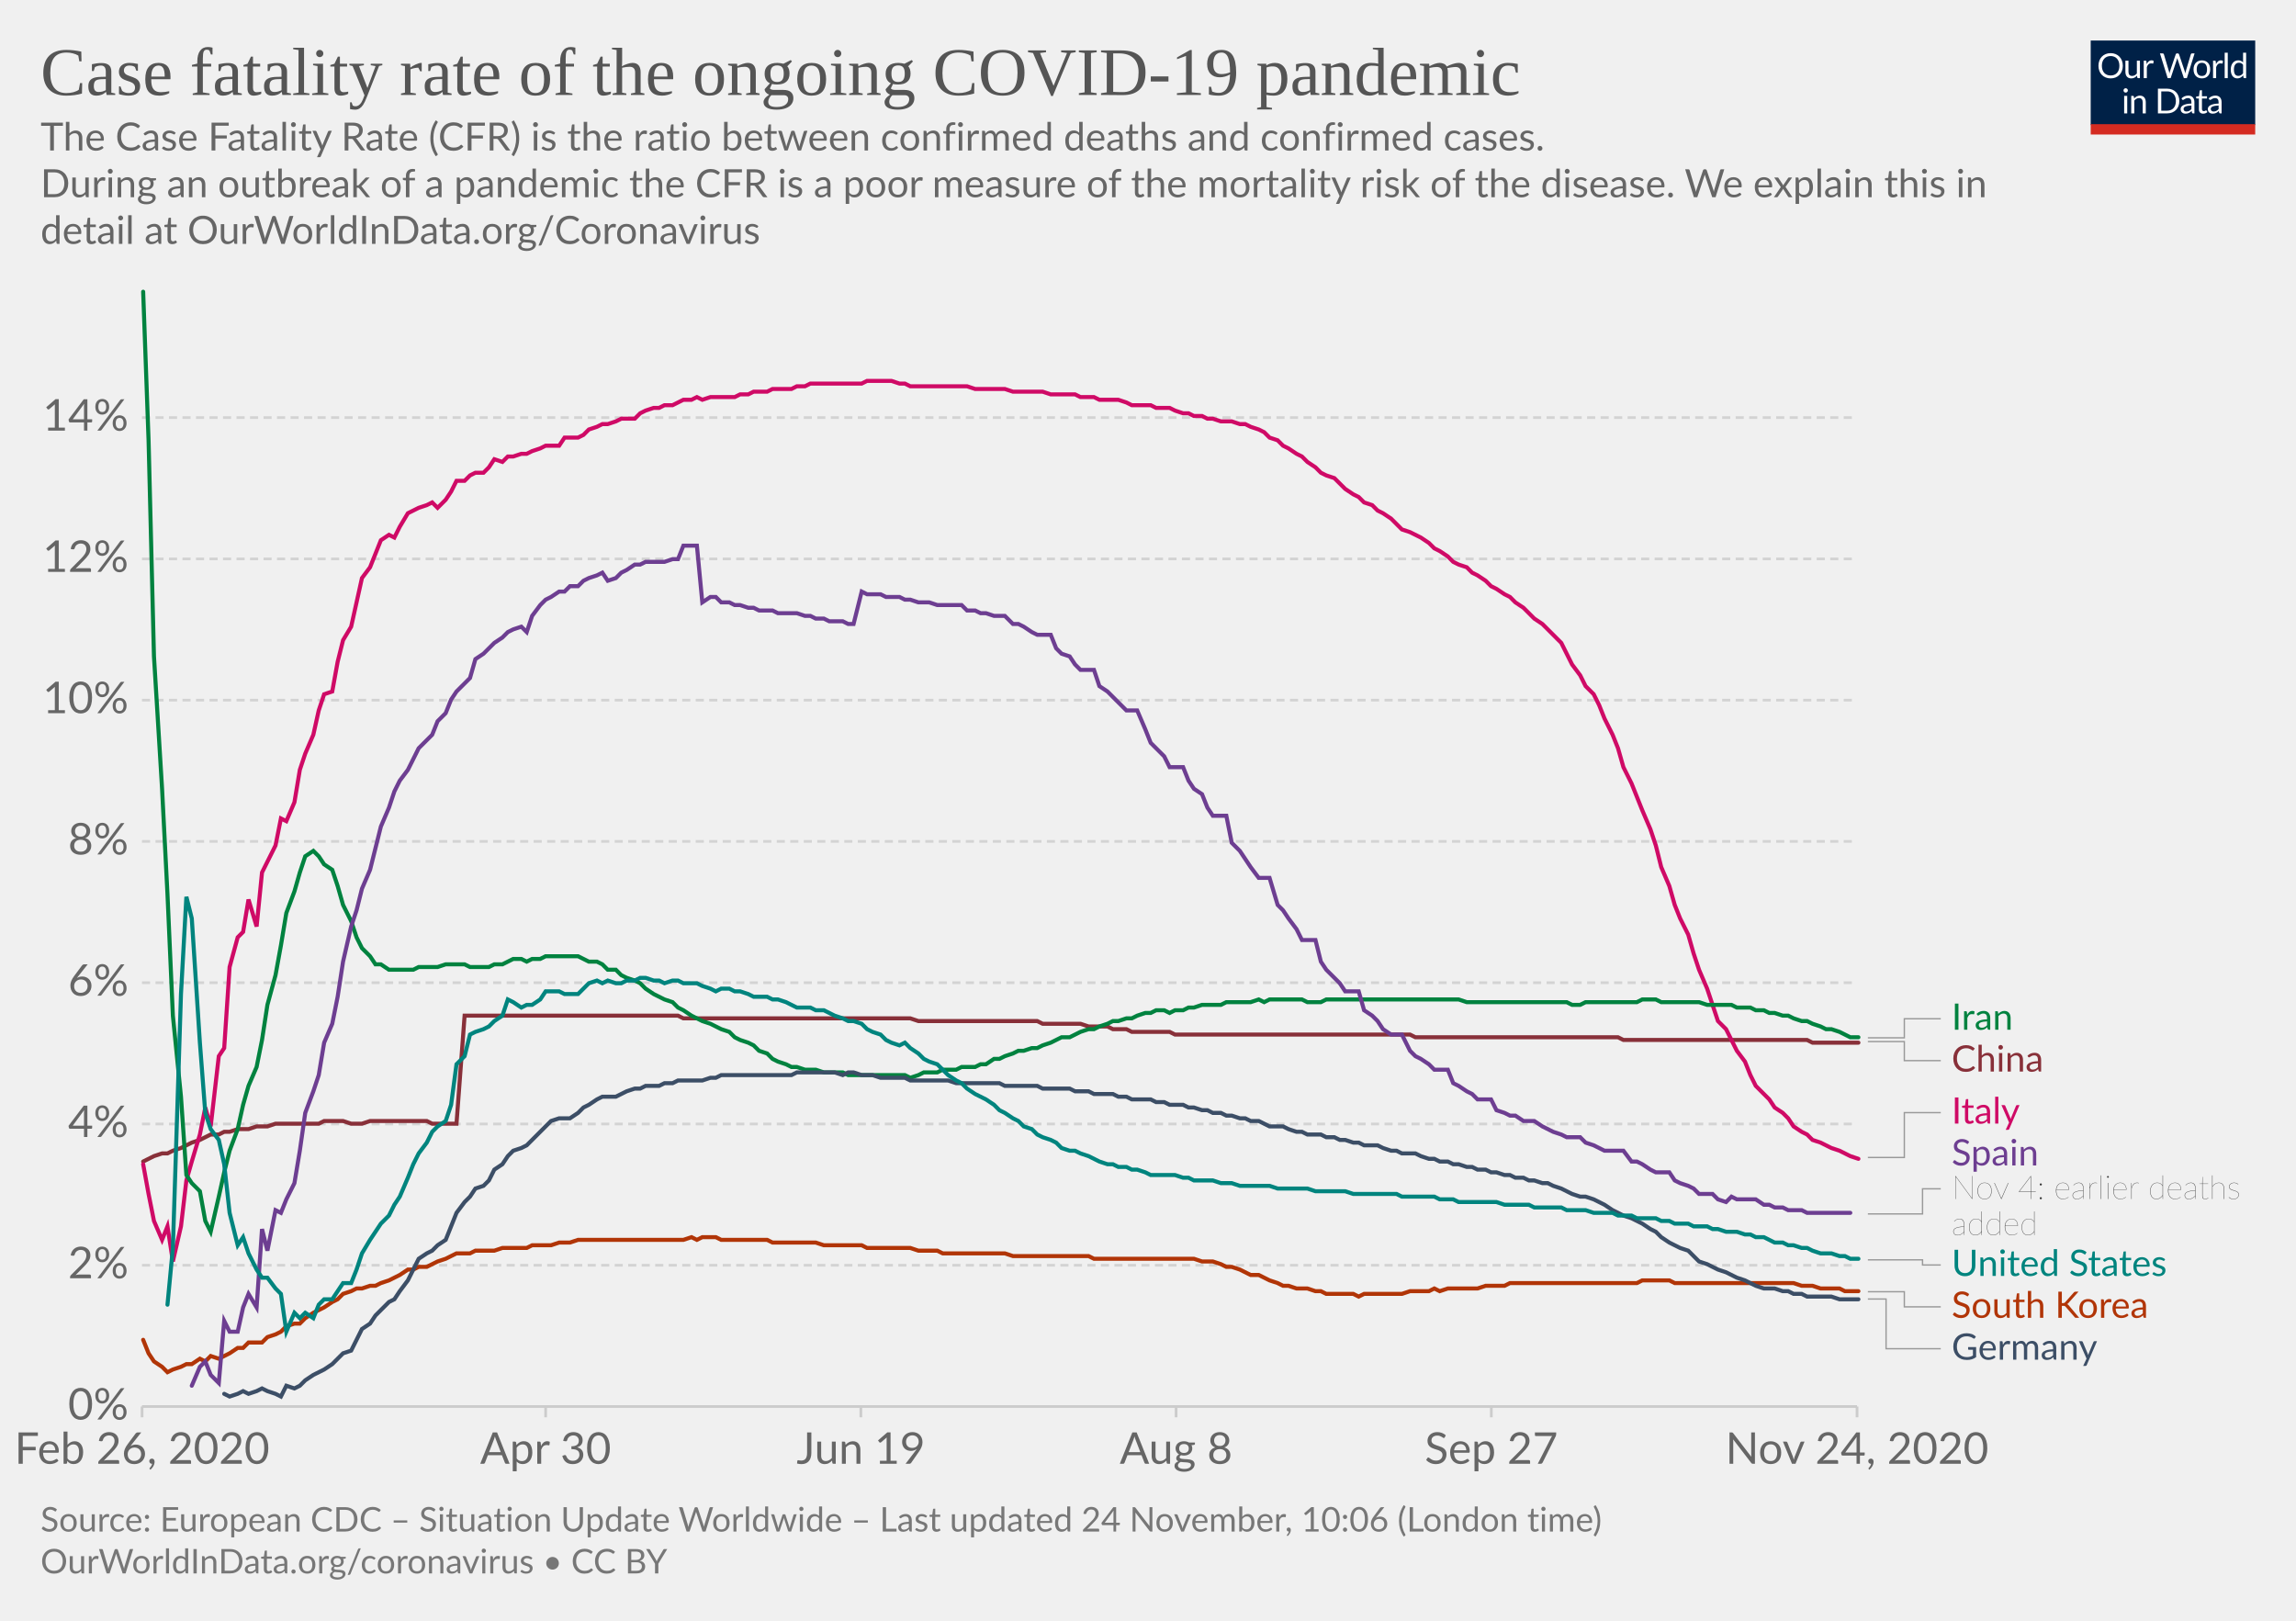
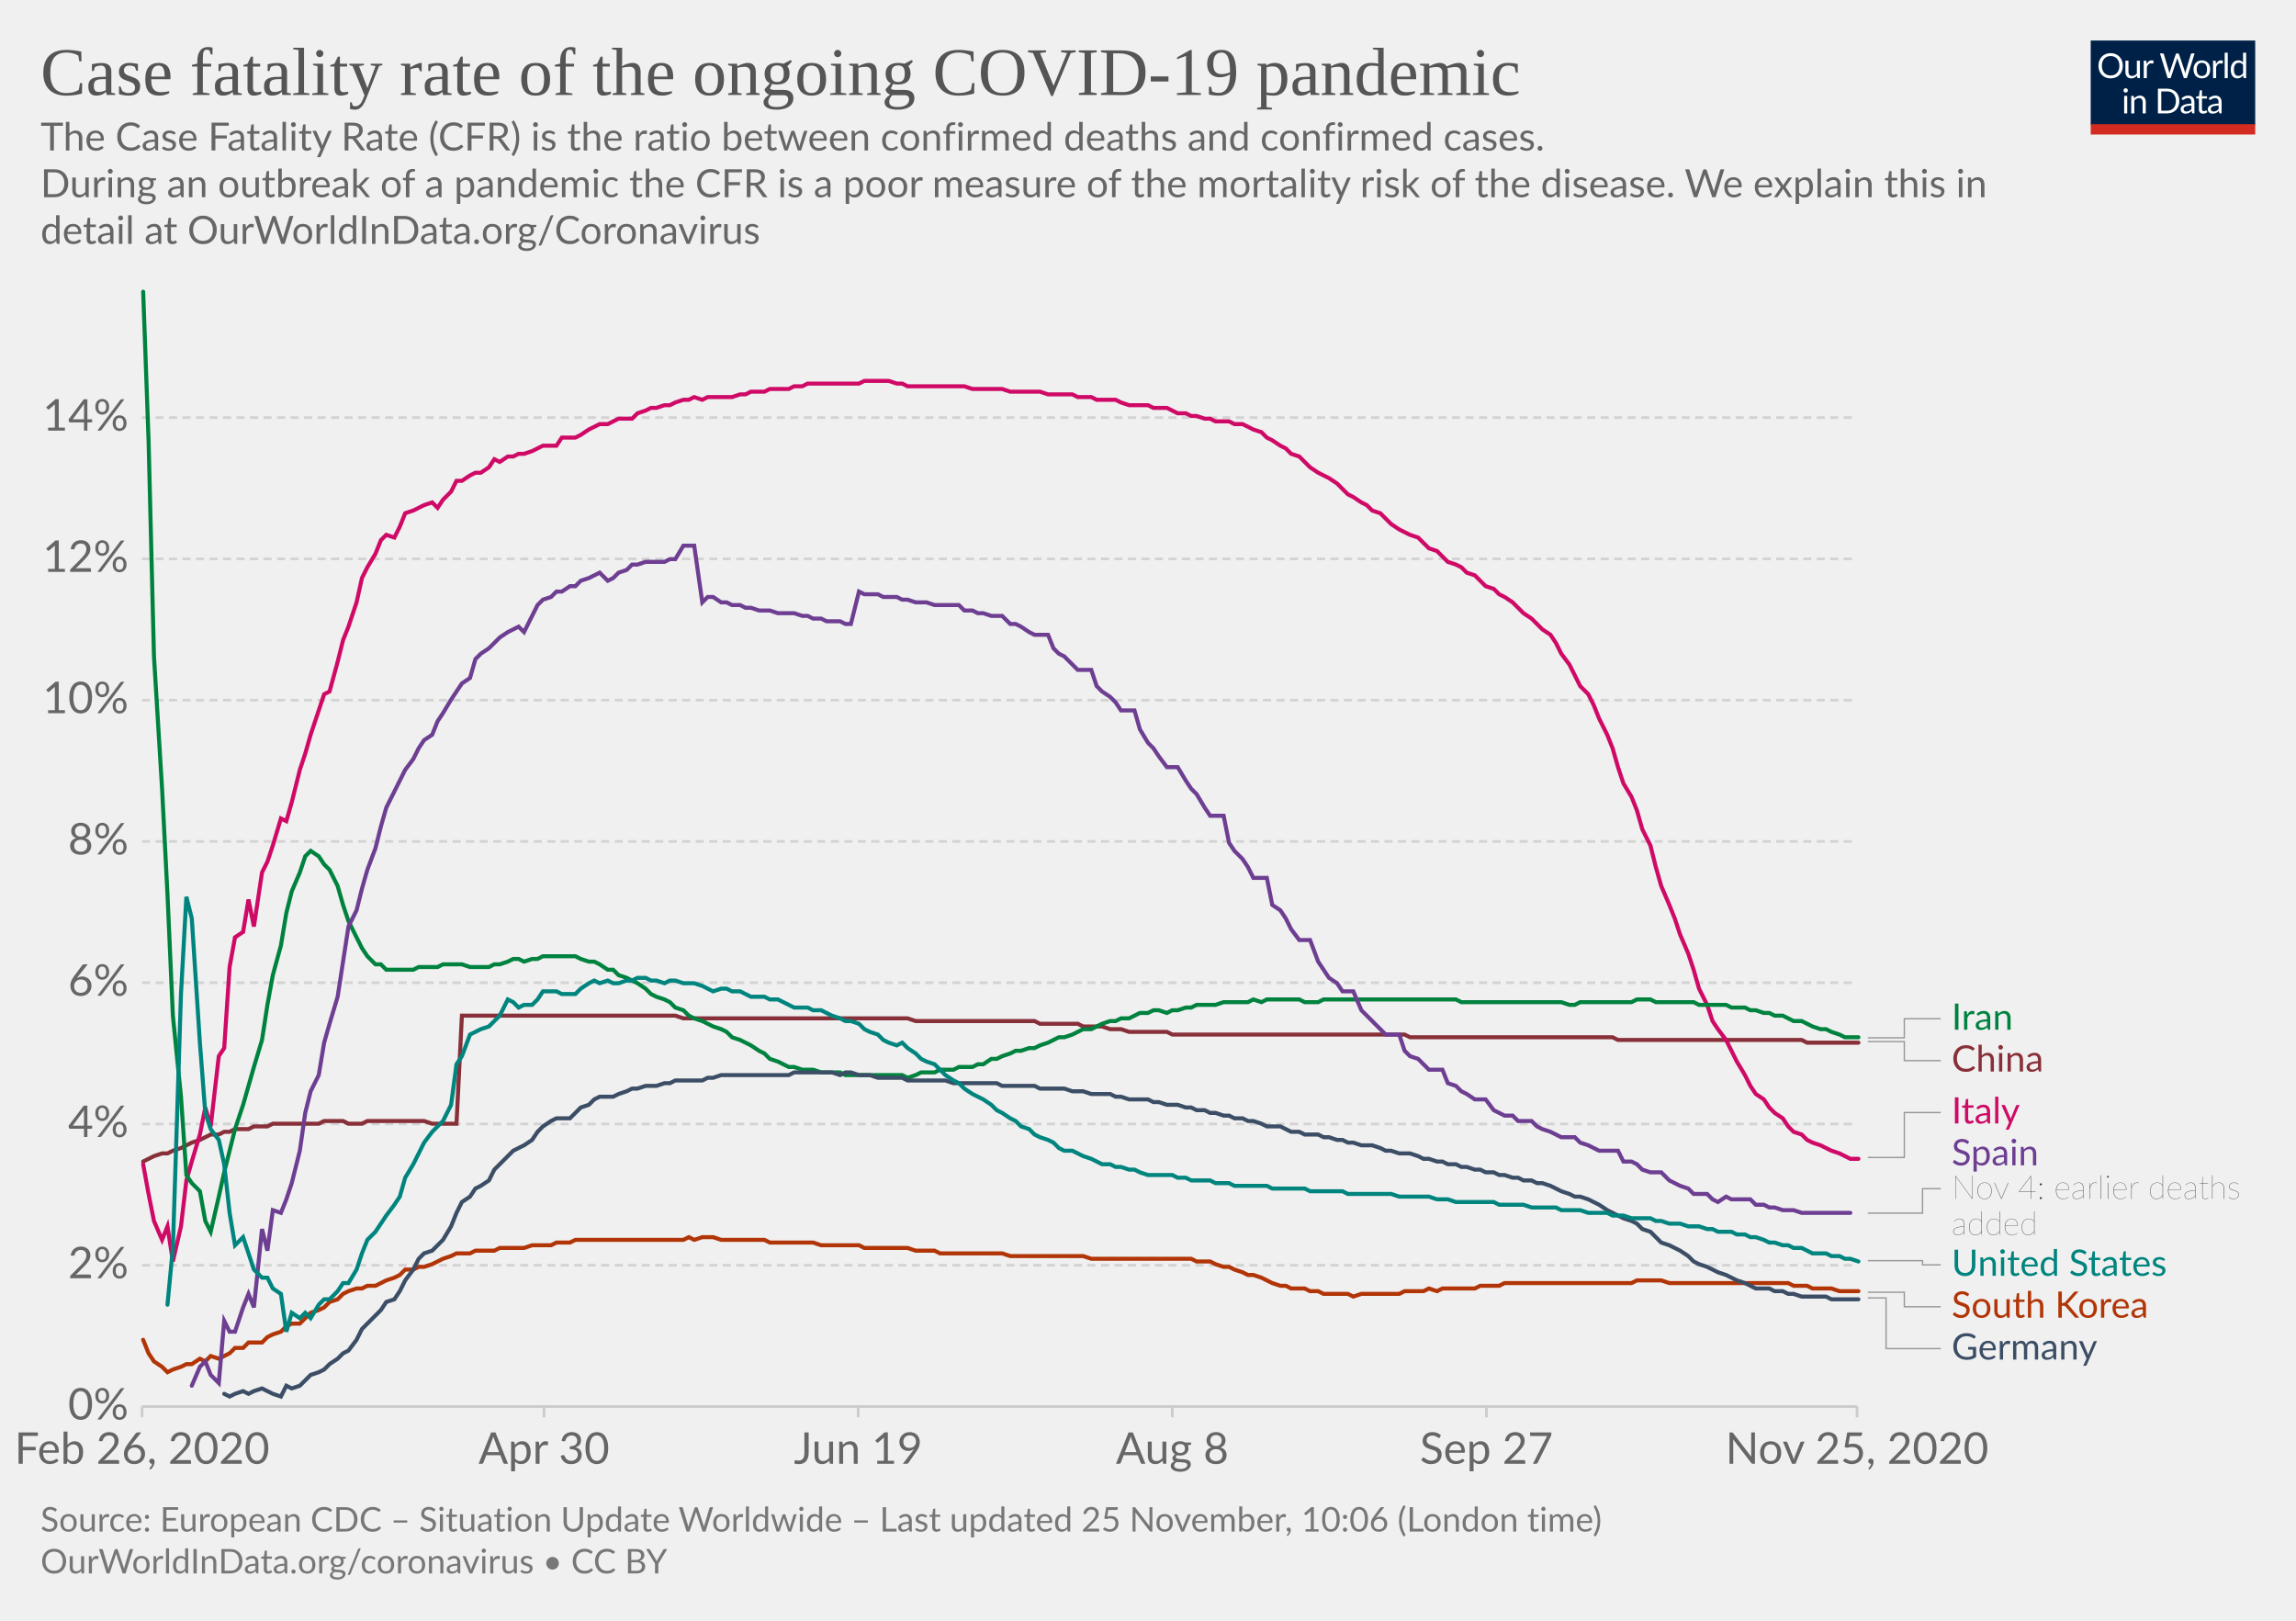
<svg xmlns="http://www.w3.org/2000/svg" version="1.1" style="background-color:#fff;-webkit-font-smoothing:antialiased" width="850" height="600" viewBox="0 0 850 600" font-family="Lato,'Helvetica Neue',Helvetica,Arial,sans-serif" font-size="18" text-rendering="optimizeLegibility">
  <g class="HeaderView">
    <g transform="matrix(.29 0 0 .29 774 15)">
      <svg width="210" height="120" viewBox="0 0 210 120" fill="none">
        <g clip-path="url(#clip0)">
          <path d="M0 0h210v107.89H0V0z" fill="#002147" />
          <path d="M40.98 32.25c0 2.36-.38 4.53-1.12 6.51a14.26 14.26 0 01-8.1 8.4c-1.9.78-4.02 1.17-6.34 1.17a16.6 16.6 0 01-6.33-1.17 14.31 14.31 0 01-8.08-8.4 18.29 18.29 0 01-1.12-6.51c0-2.36.38-4.53 1.12-6.5a14.32 14.32 0 018.07-8.44c1.92-.8 4.03-1.19 6.34-1.19 2.32 0 4.43.4 6.34 1.19 1.92.8 3.56 1.9 4.93 3.34a14.87 14.87 0 013.17 5.1 18.1 18.1 0 011.12 6.5zm-4.38 0c0-1.94-.26-3.68-.8-5.22a10.91 10.91 0 00-2.24-3.89 9.68 9.68 0 00-3.52-2.46 11.95 11.95 0 00-4.62-.86c-1.68 0-3.21.28-4.6.86a9.88 9.88 0 00-3.54 2.46 10.91 10.91 0 00-2.24 3.9c-.53 1.53-.8 3.27-.8 5.2 0 1.94.27 3.68.8 5.22a11.17 11.17 0 002.24 3.9 10.01 10.01 0 003.55 2.44c1.38.56 2.9.83 4.6.83 1.7 0 3.24-.27 4.61-.83a9.8 9.8 0 003.52-2.44 11.17 11.17 0 002.25-3.9c.53-1.54.8-3.28.8-5.21zm26.22-6.54V48H60.5c-.56 0-.9-.27-1.05-.81l-.31-2.4a12.45 12.45 0 01-3.26 2.6c-1.2.64-2.58.96-4.13.96-1.22 0-2.3-.2-3.24-.6a6.52 6.52 0 01-2.33-1.7 7.37 7.37 0 01-1.43-2.67c-.3-1.04-.46-2.2-.46-3.45V25.7h3.91v14.22c0 1.68.38 2.99 1.15 3.91.77.93 1.96 1.39 3.54 1.39 1.16 0 2.24-.27 3.23-.82a10.42 10.42 0 002.8-2.28V25.7h3.91zm8.61 4.47a9.94 9.94 0 012.6-3.56 5.64 5.64 0 013.76-1.3c.47 0 .92.05 1.34.15.44.1.83.27 1.17.49l-.3 2.92c-.09.37-.3.55-.66.55-.2 0-.5-.04-.9-.13a6.21 6.21 0 00-3.24.18c-.54.2-1.03.5-1.47.92-.42.4-.81.9-1.17 1.5-.33.58-.64 1.26-.92 2.02V48H67.7V25.71h2.25c.42 0 .72.08.88.25.16.16.27.44.33.83l.26 3.39zm61.16-13.7L122.75 48h-3.82l-7.99-24.05a21.95 21.95 0 01-.42-1.58 38.36 38.36 0 01-.44 1.58L102.05 48h-3.83L88.4 16.47h3.54c.38 0 .7.1.95.29.26.2.43.43.5.73l6.52 21.9c.1.4.2.83.28 1.28.1.46.2.94.29 1.46l.3-1.46c.12-.47.25-.9.38-1.27l7.41-21.91c.1-.25.26-.48.51-.69.27-.22.58-.33.95-.33h1.23c.38 0 .69.1.92.29.24.2.41.43.53.73l7.4 21.9a28.4 28.4 0 01.68 2.62 29.52 29.52 0 01.52-2.61l6.54-21.91c.07-.27.23-.5.48-.7.27-.21.58-.32.95-.32h3.32zm9.35 8.88c1.63 0 3.1.27 4.4.82a9.43 9.43 0 015.46 5.94c.5 1.4.74 2.98.74 4.73 0 1.76-.25 3.34-.74 4.75a9.43 9.43 0 01-5.46 5.92c-1.3.52-2.77.79-4.4.79-1.64 0-3.12-.27-4.44-.8a9.42 9.42 0 01-3.35-2.3c-.92-1-1.63-2.2-2.13-3.61-.49-1.41-.73-3-.73-4.75s.24-3.33.73-4.73c.5-1.43 1.2-2.64 2.13-3.63a9.4 9.4 0 013.35-2.31c1.32-.55 2.8-.82 4.44-.82zm0 19.89c2.2 0 3.84-.73 4.93-2.2 1.08-1.48 1.63-3.54 1.63-6.18 0-2.66-.55-4.72-1.63-6.2-1.09-1.49-2.73-2.23-4.93-2.23-1.12 0-2.09.2-2.93.57a5.7 5.7 0 00-2.06 1.65 7.5 7.5 0 00-1.24 2.67c-.26 1.04-.4 2.22-.4 3.54 0 2.64.55 4.7 1.64 6.18 1.1 1.47 2.76 2.2 4.99 2.2zm17.97-15.07a9.94 9.94 0 012.6-3.56 5.64 5.64 0 013.76-1.3c.47 0 .91.05 1.34.15.44.1.83.27 1.16.49l-.28 2.92c-.09.37-.31.55-.66.55-.2 0-.5-.04-.9-.13a6.2 6.2 0 00-3.24.18c-.54.2-1.03.5-1.47.92-.43.4-.82.9-1.17 1.5a13.1 13.1 0 00-.92 2.02V48h-3.94V25.71h2.24c.43 0 .72.08.88.25.17.16.28.44.33.83l.27 3.39zm15.04-14.59V48h-3.92V15.6h3.92zm19.55 15.43a6.22 6.22 0 00-2.38-2.05 6.7 6.7 0 00-2.86-.6c-2.07 0-3.66.75-4.77 2.23-1.12 1.48-1.68 3.6-1.68 6.33 0 1.46.13 2.7.38 3.74a7.29 7.29 0 001.1 2.56 4.35 4.35 0 001.78 1.45c.7.3 1.5.46 2.4.46 1.29 0 2.41-.3 3.36-.88a9.6 9.6 0 002.67-2.49V31.02zm3.91-15.43V48h-2.33c-.56 0-.9-.27-1.06-.81l-.35-2.71a12.13 12.13 0 01-3.25 2.77 8.28 8.28 0 01-4.23 1.06 7.31 7.31 0 01-6.14-2.9c-.73-.96-1.3-2.15-1.69-3.57a18.35 18.35 0 01.07-9.48 11.29 11.29 0 011.89-3.7 8.7 8.7 0 017.06-3.34 7.96 7.96 0 016.12 2.62V15.59h3.91zM46.61 70.71V93H42.7V70.71h3.91zm.84-7c0 .39-.08.75-.24 1.09a2.81 2.81 0 01-1.52 1.47 2.67 2.67 0 01-2.16 0 2.9 2.9 0 01-1.45-1.47 2.67 2.67 0 010-2.16c.15-.35.35-.65.6-.9.25-.27.53-.47.85-.62a2.67 2.67 0 012.16 0c.35.15.65.35.9.62.27.25.47.55.62.9.16.34.24.7.24 1.08zm7.97 10.24c.49-.54 1-1.04 1.54-1.48a9.85 9.85 0 013.66-1.84 8.96 8.96 0 015.43.35c.94.4 1.72.97 2.33 1.71a7.36 7.36 0 011.43 2.67c.32 1.04.49 2.19.49 3.45V93h-3.94V78.81c0-1.69-.4-3-1.17-3.92-.76-.93-1.93-1.4-3.5-1.4a6.6 6.6 0 00-3.25.83c-1 .56-1.92 1.31-2.77 2.27V93h-3.94V70.71h2.35c.56 0 .9.28 1.04.82l.3 2.42zm57.7 3.3c0 2.36-.37 4.5-1.11 6.44a14.3 14.3 0 01-3.17 4.98 14.1 14.1 0 01-4.93 3.2c-1.9.76-4.02 1.13-6.33 1.13H85.8V61.47h11.77c2.31 0 4.42.39 6.33 1.15a13.8 13.8 0 018.1 8.18 17.75 17.75 0 011.12 6.45zm-4.37 0c0-1.94-.26-3.67-.8-5.2a10.94 10.94 0 00-2.23-3.87 9.57 9.57 0 00-3.53-2.42 12.23 12.23 0 00-4.61-.83h-7.5v24.62h7.5c1.7 0 3.24-.28 4.61-.84a9.7 9.7 0 003.53-2.4 10.94 10.94 0 002.24-3.87c.53-1.53.8-3.26.8-5.2zm19.8 5.72c-1.8.06-3.34.2-4.62.44-1.26.22-2.3.51-3.1.88-.8.36-1.37.8-1.74 1.3-.35.5-.53 1.05-.53 1.67 0 .58.1 1.1.3 1.52a3 3 0 00.76 1.05c.34.27.73.46 1.17.6.45.11.94.17 1.45.17a7.28 7.28 0 003.5-.81 11.95 11.95 0 002.82-2.2v-4.62zm-12.65-9.11a12.73 12.73 0 013.98-2.66c1.43-.59 3-.88 4.73-.88 1.25 0 2.36.2 3.33.61a6.81 6.81 0 013.94 4.38c.33 1.04.5 2.19.5 3.43V93h-1.74a1.8 1.8 0 01-.88-.18c-.2-.13-.36-.38-.48-.74l-.44-2.12c-.59.55-1.16 1.03-1.72 1.46a9.48 9.48 0 01-3.74 1.7c-.69.15-1.46.23-2.3.23-.87 0-1.69-.12-2.45-.35a5.34 5.34 0 01-3.34-2.93 6.64 6.64 0 01-.49-2.64c0-.88.25-1.72.73-2.53a6.33 6.33 0 012.35-2.17c1.09-.63 2.5-1.15 4.25-1.54 1.75-.41 3.89-.65 6.42-.7v-1.75c0-1.73-.37-3.03-1.12-3.91-.75-.9-1.84-1.34-3.28-1.34-.97 0-1.78.12-2.44.37-.64.23-1.2.5-1.7.81l-1.23.82c-.33.23-.67.35-1 .35-.27 0-.5-.07-.69-.2a2.1 2.1 0 01-.48-.53l-.7-1.25zm27.67 19.5c-1.76 0-3.12-.5-4.07-1.48-.94-.98-1.41-2.4-1.41-4.25V74h-2.68a.9.9 0 01-.6-.2c-.16-.14-.24-.36-.24-.66v-1.56l3.65-.46.9-6.89a.9.9 0 01.29-.52.88.88 0 01.62-.22H142v7.67h6.44V74H142v13.38c0 .94.22 1.63.68 2.09.45.45 1.04.68 1.76.68a3.21 3.21 0 001.85-.53l.55-.35c.16-.12.3-.18.41-.18.2 0 .4.13.55.38l1.15 1.87a7.45 7.45 0 01-2.44 1.5c-.96.35-1.94.52-2.95.52zm19.68-10.4c-1.8.07-3.34.21-4.62.45-1.26.22-2.3.51-3.1.88-.8.36-1.37.8-1.74 1.3-.35.5-.53 1.05-.53 1.67 0 .58.1 1.1.3 1.52.18.42.44.77.76 1.05.34.27.73.46 1.17.6.45.11.94.17 1.45.17a7.3 7.3 0 003.5-.81 12.04 12.04 0 002.82-2.2v-4.62zm-12.65-9.1a12.72 12.72 0 013.99-2.66c1.42-.59 3-.88 4.72-.88 1.25 0 2.36.2 3.33.61a6.81 6.81 0 013.94 4.38c.33 1.04.5 2.19.5 3.43V93h-1.74a1.8 1.8 0 01-.88-.18c-.2-.13-.36-.38-.48-.74l-.44-2.12c-.59.55-1.16 1.03-1.72 1.46a9.48 9.48 0 01-3.74 1.7c-.69.15-1.46.23-2.3.23-.87 0-1.69-.12-2.45-.35a5.33 5.33 0 01-3.34-2.93 6.62 6.62 0 01-.49-2.64c0-.88.25-1.72.73-2.53a6.33 6.33 0 012.35-2.17c1.09-.63 2.5-1.15 4.25-1.54a31.2 31.2 0 016.42-.7v-1.75c0-1.73-.37-3.03-1.12-3.91-.75-.9-1.84-1.34-3.28-1.34-.97 0-1.78.12-2.44.37-.64.23-1.2.5-1.7.81-.46.3-.87.57-1.22.82-.34.23-.68.35-1.02.35-.26 0-.49-.07-.68-.2a1.88 1.88 0 01-.48-.53l-.7-1.25z" fill="#fff" />
          <path fill="#D42B21" d="M0 106.79h210V120H0z" />
        </g>
        <defs>
          <clipPath id="clip0">
            <path fill="#fff" d="M0 0h210v120H0z" />
          </clipPath>
        </defs>
      </svg>
    </g>
    <a href="https://ourworldindata.org/grapher/case-fatality-rate-covid-19?time=2020-02-26..latest" target="_blank" rel="noopener" font-family="&quot;Playfair Display&quot;,Georgia,&quot;Times New Roman&quot;,serif">
      <text font-size="25.2" x="15" y="35.2" fill="#555">
        <tspan x="15" y="35.16">Case fatality rate of the ongoing COVID-19 pandemic</tspan>
      </text>
    </a>
    <text font-size="14.4" x="15" y="55.7" fill="#666">
      <tspan x="15" y="55.72">The Case Fatality Rate (CFR) is the ratio between confirmed deaths and confirmed cases.</tspan>
      <tspan x="15" y="73"> During an outbreak of a pandemic the CFR is a poor measure of the mortality risk of the disease. We explain this in</tspan>
      <tspan x="15" y="90.28">detail at OurWorldInData.org/Coronavirus</tspan>
    </text>
  </g>
  <g class="LineChart">
    <defs>
      <clipPath id="a">
        <path d="M42.56 0h830v868.2h-830z" />
      </clipPath>
    </defs>
    <g class="DualAxisView">
      <g class="HorizontalAxis">
-         <path stroke="#ccc" d="M52.6 520.7v4M202 520.7v4M318.7 520.7v4M435.4 520.7v4M552.1 520.7v4M687.5 520.7v4" />
+         <path stroke="#ccc" d="M52.6 520.7v4M201.4 520.7v4M317.7 520.7v4M434 520.7v4M550.3 520.7v4M687.5 520.7v4" />
        <text x="52.6" y="541.9" fill="#666" text-anchor="middle" font-size="16.2">Feb 26, 2020</text>
-         <text x="202" y="541.9" fill="#666" text-anchor="middle" font-size="16.2">Apr 30</text>
-         <text x="318.7" y="541.9" fill="#666" text-anchor="middle" font-size="16.2">Jun 19</text>
-         <text x="435.4" y="541.9" fill="#666" text-anchor="middle" font-size="16.2">Aug 8</text>
-         <text x="552.1" y="541.9" fill="#666" text-anchor="middle" font-size="16.2">Sep 27</text>
-         <text x="687.5" y="541.9" fill="#666" text-anchor="middle" font-size="16.2">Nov 24, 2020</text>
+         <text x="201.4" y="541.9" fill="#666" text-anchor="middle" font-size="16.2">Apr 30</text>
+         <text x="317.7" y="541.9" fill="#666" text-anchor="middle" font-size="16.2">Jun 19</text>
+         <text x="434" y="541.9" fill="#666" text-anchor="middle" font-size="16.2">Aug 8</text>
+         <text x="550.3" y="541.9" fill="#666" text-anchor="middle" font-size="16.2">Sep 27</text>
+         <text x="687.5" y="541.9" fill="#666" text-anchor="middle" font-size="16.2">Nov 25, 2020</text>
      </g>
      <g class="VerticalAxis" fill="#666" dominant-baseline="middle" text-anchor="end" font-size="16.2">
        <text x="47.56" y="520.7">0%</text>
        <text x="47.56" y="468.4">2%</text>
        <text x="47.56" y="416.1">4%</text>
        <text x="47.56" y="363.8">6%</text>
        <text x="47.56" y="311.5">8%</text>
        <text x="47.56" y="259.2">10%</text>
        <text x="47.56" y="206.9">12%</text>
        <text x="47.56" y="154.6">14%</text>
      </g>
      <g class="AxisGridLines horizontalLines">
        <path stroke="#ccc" d="M52.56 520.7h634.93" />
        <path stroke="#d3d3d3" stroke-dasharray="3,2" d="M52.56 468.4h634.93M52.56 416.1h634.93M52.56 363.8h634.93M52.56 311.5h634.93M52.56 259.2h634.93M52.56 206.9h634.93M52.56 154.6h634.93" />
      </g>
    </g>
    <g clip-path="url(#a)">
      <g class="LineLabels" cursor="pointer">
        <g class="legendMark">
          <g class="indicator">
            <path d="M691.5 384.2H705v-7.05h13.5" stroke="#999" stroke-width=".5" fill="none" />
          </g>
          <text font-size="13.5" x="722.5" y="381.2" fill="#00823F">
            <tspan x="722.49" y="381.2">Iran</tspan>
          </text>
        </g>
        <g class="legendMark">
          <g class="indicator">
            <path d="M691.5 385.6H705v7.05h13.5" stroke="#999" stroke-width=".5" fill="none" />
          </g>
          <text font-size="13.5" x="722.5" y="396.7" fill="#883039">
            <tspan x="722.49" y="396.7">China</tspan>
          </text>
        </g>
        <g class="legendMark">
          <g class="indicator">
-             <path d="M691.5 428.5H705v-16.6h13.5" stroke="#999" stroke-width=".5" fill="none" />
+             <path d="M691.5 428.5H705v-16.64h13.5" stroke="#999" stroke-width=".5" fill="none" />
          </g>
          <text font-size="13.5" x="722.5" y="415.9" fill="#CF0A66">
-             <tspan x="722.49" y="415.95">Italy</tspan>
+             <tspan x="722.49" y="415.91">Italy</tspan>
          </text>
        </g>
        <g class="legendMark">
          <g class="indicator">
-             <path d="M691.5 449.4h20.24v-9.3h6.75" stroke="#999" stroke-width=".5" fill="none" />
+             <path d="M691.5 449.1h20.24v-9.04h6.75" stroke="#999" stroke-width=".5" fill="none" />
          </g>
          <text font-size="13.5" x="722.5" y="431.4" fill="#6D3E91">
-             <tspan x="722.49" y="431.45">Spain</tspan>
+             <tspan x="722.49" y="431.41">Spain</tspan>
          </text>
-           <text font-size="12.15" x="722.5" y="443.9" fill="#333" class="textAnnotation" font-weight="lighter">
-             <tspan x="722.49" y="443.87">Nov 4: earlier deaths</tspan>
-             <tspan x="722.49" y="457.23">added</tspan>
+           <text font-size="12.15" x="722.5" y="443.8" fill="#333" class="textAnnotation" font-weight="lighter">
+             <tspan x="722.49" y="443.83">Nov 4: earlier deaths</tspan>
+             <tspan x="722.49" y="457.19">added</tspan>
          </text>
        </g>
        <g class="legendMark">
          <g class="indicator">
-             <path d="M691.5 466.4h20.24v1.9h6.75" stroke="#999" stroke-width=".5" fill="none" />
+             <path d="M691.5 466.7h20.24v1.56h6.75" stroke="#999" stroke-width=".5" fill="none" />
          </g>
          <text font-size="13.5" x="722.5" y="472.3" fill="#00847E">
-             <tspan x="722.49" y="472.35">United States</tspan>
+             <tspan x="722.49" y="472.31">United States</tspan>
          </text>
        </g>
        <g class="legendMark">
          <g class="indicator">
-             <path d="M691.5 478.2H705v5.6h13.5" stroke="#999" stroke-width=".5" fill="none" />
+             <path d="M691.5 478.4H705v5.36h13.5" stroke="#999" stroke-width=".5" fill="none" />
          </g>
          <text font-size="13.5" x="722.5" y="487.8" fill="#B13507">
-             <tspan x="722.49" y="487.85">South Korea</tspan>
+             <tspan x="722.49" y="487.81">South Korea</tspan>
          </text>
        </g>
        <g class="legendMark">
          <g class="indicator">
-             <path d="M691.5 480.9h6.74v18.4h20.25" stroke="#999" stroke-width=".5" fill="none" />
+             <path d="M691.5 480.5h6.74v18.76h20.25" stroke="#999" stroke-width=".5" fill="none" />
          </g>
          <text font-size="13.5" x="722.5" y="503.3" fill="#3C4E66">
-             <tspan x="722.49" y="503.35">Germany</tspan>
+             <tspan x="722.49" y="503.31">Germany</tspan>
          </text>
        </g>
      </g>
      <g class="Lines">
        <g class="key-China_0">
-           <path stroke="#883039" stroke-linecap="round" d="M53 430l2-1 2-1 3-1h2l2-1 3-1 2-1 2-1 3-1 2-1 2-1h3l2-1h2l3-1h4l3-1h4l3-1h16l2-1h7l3 1h4l3-1h21l2 1h9l3-40h79l2 1h84l3 1h44l2 1h14l3 1h7l2 1h5l2 1h14l2 1h87l2 1h75l2 1h68l2 1h17" fill="none" stroke-width="1.5" />
+           <path stroke="#883039" stroke-linecap="round" d="M53 430l2-1 2-1 3-1h2l2-1 3-1 2-1 2-1 3-1 2-1 2-1h3l2-1h2l2-1h5l2-1h5l2-1h17l2-1h7l2 1h5l2-1h21l3 1h9l2-40h79l3 1h83l3 1h44l2 1h14l2 1h7l3 1h4l3 1h14l2 1h86l2 1h75l2 1h68l2 1h19" fill="none" stroke-width="1.5" />
        </g>
        <g class="key-Italy_0">
-           <path stroke="#CF0A66" stroke-linecap="round" d="M53 431l2 11 2 10 3 7 2-5 2 13 3-13 2-17 2-7 3-10 2-10 2 7 3-26 2-3 2-30 3-11 2-2 2-12 3 10 2-20 2-4 3-6 2-10 2 1 3-7 2-12 2-6 3-7 2-9 2-6 3-1 2-11 2-8 3-5 2-9 2-9 3-4 2-5 2-5 3-2 2 1 2-4 3-5 2-1 2-1 3-1 2-1 2 2 3-3 2-3 2-4h3l2-2 2-1h3l2-2 2-3 3 1 2-2h2l3-1h2l2-1 3-1 2-1h5l2-3h5l2-1 2-2 3-1 2-1h2l3-1 2-1h5l2-2 2-1 3-1h2l2-1h3l2-1 2-1h3l2-1 2 1 3-1h9l2-1h3l2-1h5l2-1h7l2-1h3l2-1h19l2-1h9l3 1h2l2 1h21l3 1h11l3 1h11l3 1h9l2 1h5l2 1h7l3 1 2 1h7l2 1h5l2 1 3 1h2l2 1h3l2 1h2l3 1h4l3 1h2l2 1 3 1 2 1 2 2 3 1 2 2 2 1 3 2 2 1 2 2 3 2 2 2 2 1 3 1 2 2 2 2 3 2 2 1 2 2 3 1 2 2 2 1 3 2 2 2 2 2 3 1 2 1 2 1 3 2 2 2 2 1 3 2 2 2 2 1 3 1 2 2 2 1 3 2 2 2 2 1 3 2 2 1 2 2 3 2 2 2 2 2 3 2 2 2 2 2 3 3 2 4 2 4 3 4 2 4 3 3 2 4 2 5 3 6 2 5 2 7 3 6 2 5 2 5 3 7 2 6 2 8 3 7 2 7 2 5 3 6 2 7 2 6 3 7 2 6 2 6 3 3 2 4 2 4 3 4 2 5 2 4 3 3 2 2 2 3 3 2 2 2 2 3 3 2 2 1 2 2 3 1 2 1 2 1 3 1 2 1 2 1 3 1" fill="none" stroke-width="1.5" />
+           <path stroke="#CF0A66" stroke-linecap="round" d="M53 431l2 11 2 10 3 7 2-5 2 13 3-13 2-17 2-7 3-10 2-10 2 7 3-26 2-3 2-30 2-11 3-2 2-12 2 10 3-20 2-4 2-6 3-10 2 1 2-7 3-12 2-6 2-7 3-9 2-6 2-1 3-11 2-8 2-5 3-9 2-9 2-4 3-5 2-5 2-2 3 1 2-4 2-5 3-1 2-1 2-1 3-1 2 2 2-3 3-3 2-4h2l3-2 2-1h2l3-2 2-3 2 1 3-2h2l2-1h2l3-1 2-1 2-1h5l2-3h5l2-1 3-2 2-1 2-1h3l2-1 2-1h5l2-2 3-1 2-1h2l3-1h2l2-1 3-1h2l2-1 3 1 2-1h9l3-1h2l2-1h5l2-1h7l2-1h3l2-1h19l2-1h9l3 1h2l2 1h21l3 1h11l3 1h11l3 1h9l2 1h5l2 1h7l2 1 3 1h7l2 1h5l2 1 2 1h3l2 1h2l3 1h2l2 1h5l2 1h3l2 1 2 1 3 1 2 2 2 1 3 2 2 1 2 2 3 1 2 2 2 2 3 2 2 1 2 1 3 2 2 2 2 2 2 1 3 2 2 1 2 2 3 1 2 2 2 2 3 2 2 1 2 1 3 1 2 2 2 2 3 1 2 2 2 2 3 1 2 1 2 2 3 1 2 2 2 2 3 1 2 2 2 1 3 2 2 2 2 2 3 2 2 2 2 2 3 2 2 3 2 4 3 4 2 4 2 4 3 3 2 4 2 5 3 6 2 5 2 7 2 6 3 5 2 5 2 7 3 6 2 8 2 7 3 7 2 5 2 6 3 7 2 6 2 7 3 6 2 6 2 3 3 4 2 4 2 4 3 5 2 4 2 3 3 2 2 3 2 2 3 2 2 3 2 2 3 1 2 2 2 1 3 1 2 1 2 1 3 1 2 1 2 1h3" fill="none" stroke-width="1.5" />
        </g>
        <g class="key-South-Korea_0">
-           <path stroke="#B13507" stroke-linecap="round" d="M53 496l2 5 2 3 3 2 2 2 2-1 3-1 2-1h2l3-2 2 1 2-2 3 1 2-1 2-1 3-2h2l2-2h5l2-2 3-1 2-1 2-2 3-1h2l2-2 3-2 2-1 2-1 3-2 2-1 2-2 3-1 2-1h2l3-1h2l2-1 3-1 2-1 2-1 3-2h2l2-1h3l2-1 2-1 3-1 2-1 2-1h5l2-1h7l3-1h9l2-1h7l3-1h4l3-1h39l3-1 2 1 2-1h5l2 1h17l2 1h16l3 1h14l2 1h16l3 1h7l2 1h23l3 1h28l2 1h37l3 1h4l3 1 2 1h2l3 1 2 1 2 1h3l2 1 2 1 3 1 2 1h2l3 1h4l3 1h2l2 1h10l2 1 2-1h14l3-1h7l2-1 2 1 3-1h11l3-1h7l2-1h47l2-1h10l2 1h44l3 1h4l3 1h7l2 1h5" fill="none" stroke-width="1.5" />
+           <path stroke="#B13507" stroke-linecap="round" d="M53 496l2 5 2 3 3 2 2 2 2-1 3-1 2-1h2l3-2 2 1 2-2 3 1 2-1 2-1 2-2h3l2-2h5l2-2 2-1 3-1 2-2 2-1h3l2-2 2-2 3-1 2-1 2-2 3-1 2-2 2-1 3-1h2l2-1h3l2-1 2-1 3-1 2-1 2-2h3l2-1h2l3-1 2-1 2-1 3-1 2-1h5l2-1h7l2-1h9l3-1h7l2-1h5l2-1h40l2-1 2 1 3-1h4l3 1h16l2 1h16l3 1h14l2 1h16l3 1h7l2 1h23l3 1h27l3 1h37l2 1h5l2 1 3 1h2l2 1 3 1 2 1h2l3 1 2 1 2 1 3 1h2l2 1h5l2 1h3l2 1h9l2 1 3-1h14l2-1h7l2-1 3 1 2-1h12l2-1h7l2-1h47l2-1h9l3 1h44l2 1h5l2 1h7l3 1h7" fill="none" stroke-width="1.5" />
        </g>
        <g class="key-Iran_0">
-           <path stroke="#00823F" stroke-linecap="round" d="M53 108l2 55 2 80 3 49 2 39 2 45 3 30 2 29 2 3 3 3 2 11 2 4 3-13 2-9 2-8 3-8 2-9 2-7 3-7 2-10 2-13 3-11 2-11 2-12 3-8 2-7 2-6 3-2 2 2 2 3 3 2 2 6 2 7 3 6 2 6 2 4 3 3 2 3h2l3 2h9l2-1h7l3-1h7l2 1h7l2-1h3l2-1 2-1h3l2 1 2-1h3l2-1h12l2 1 2 1h3l2 1 2 2h3l2 2 2 1 3 1 2 1 2 2 3 2 2 1 2 1 3 1 2 2 2 1 3 2 2 1 2 1 3 1 2 1 2 1 3 1 2 2 2 1 3 1 2 1 2 2 3 1 2 2 2 1 3 1 2 1h2l3 1h4l3 1h7l2 1h21l2 1 3-1 2-1h5l2-1h5l2-1h5l2-1h2l3-2h2l2-1 3-1 2-1h2l3-1h2l2-1 3-1 2-1 2-1h3l2-1 2-1 3-1h2l2-1 3-1 2-1h2l3-1h2l2-1 3-1h2l2-1h3l2 1 2-1h3l2-1h2l3-1h7l2-1h9l3-1 2 1 2-1h12l2 1h5l2-1h49l3 1h37l2 1h3l2-1h19l2-1h5l2 1h14l3 1h9l2 1h5l2 1h3l2 1h2l3 1h2l2 1 3 1h2l2 1 3 1 2 1h2l3 1 2 1 2 1h3" fill="none" stroke-width="1.5" />
+           <path stroke="#00823F" stroke-linecap="round" d="M53 108l2 55 2 80 3 49 2 39 2 45 3 30 2 29 2 3 3 3 2 11 2 4 3-13 2-9 2-8 2-8 3-9 2-7 2-7 3-10 2-13 2-11 3-11 2-12 2-8 3-7 2-6 2-2 3 2 2 3 2 2 3 6 2 7 2 6 3 6 2 4 2 3 3 3h2l2 2h10l2-1h7l2-1h7l3 1h7l2-1h2l3-1 2-1h2l2 1 3-1h2l2-1h12l2 1 3 1h2l2 1 3 2h2l2 2 3 1 2 1 2 1 3 2 2 2 2 1 3 1 2 1 2 2 3 1 2 2 2 1 3 1 2 1 2 1 3 1 2 1 2 2 3 1 2 1 2 1 3 2 2 1 2 2 3 1 2 1 2 1h2l3 1h4l3 1h7l2 1h21l2 1 3-1 2-1h5l2-1h5l2-1h5l2-1h2l3-2h2l2-1 3-1 2-1h2l3-1h2l2-1 3-1 2-1 2-1h2l3-1 2-1 2-1h3l2-1 2-1 3-1h2l2-1h3l2-1 2-1h3l2-1h2l3 1 2-1h2l3-1h2l2-1h7l3-1h9l2-1 3 1 2-1h12l2 1h5l2-1h49l2 1h37l3 1h2l2-1h19l2-1h5l2 1h14l2 1h10l2 1h5l2 1h2l3 1h2l2 1h3l2 1 2 1h3l2 1 2 1 3 1h2l2 1 3 1 2 1h5" fill="none" stroke-width="1.5" />
        </g>
        <g class="key-Germany_0">
-           <path stroke="#3C4E66" stroke-linecap="round" d="M83 516l2 1 3-1 2-1 2 1 3-1 2-1 2 1 3 1 2 1 2-4 3 1 2-1 2-2 3-2 2-1 2-1 3-2 2-2 2-2 3-1 2-4 2-4 3-2 2-3 2-2 3-3 2-1 2-3 3-4 2-4 2-4 3-2 2-1 2-2 3-2 2-5 2-5 3-4 2-2 2-3 3-1 2-2 2-4 3-2 2-3 2-2 3-1 2-1 2-2 3-3 2-2 2-2 3-1h4l3-2 2-2 2-1 3-2 2-1h5l2-1 2-1 3-1h2l2-1h5l2-1h3l2-1h9l3-1h2l2-1h26l2-1h14l3 1 2-1h2l3 1h4l3 1h9l2 1h14l3 1h16l2 1h12l2 1h10l2 1h5l2 1h7l2 1h3l2 1h7l2 1h3l2 1h5l2 1h2l3 1h2l2 1h3l2 1h2l3 1h2l2 1h3l2 1 2 1h5l2 1 3 1h2l2 1h5l2 1h3l2 1h2l3 1h2l2 1h5l2 1 3 1h2l2 1h5l2 1 3 1h2l2 1h3l2 1h2l3 1h2l2 1h3l2 1h2l3 1h2l2 1h3l2 1h2l3 1h2l2 1 3 1 2 1 2 1 3 1h2l3 1 2 1 2 1 3 2 2 1 2 1 3 1 2 1 2 1 3 2 2 1 2 2 3 2 2 1 2 1 3 1 2 2 2 2 3 1 2 1 2 1 3 1 2 1 2 1 3 1 2 1 2 1 3 1h4l3 1h2l2 1h3l2 1h9l3 1h7" fill="none" stroke-width="1.5" />
+           <path stroke="#3C4E66" stroke-linecap="round" d="M83 516l2 1 2-1 3-1 2 1 2-1 3-1 2 1 2 1 3 1 2-4 2 1 3-1 2-2 2-2 3-1 2-1 2-2 3-2 2-2 2-1 3-4 2-4 2-2 3-3 2-2 2-3 3-1 2-3 2-4 3-4 2-4 2-2 3-1 2-2 2-2 3-5 2-5 2-4 3-2 2-3 2-1 3-2 2-4 2-2 3-3 2-2 2-1 2-1 3-2 2-3 2-2 3-2 2-1h5l2-2 2-2 3-1 2-2 2-1h5l2-1 3-1 2-1h2l3-1h4l3-1h2l2-1h10l2-1h2l3-1h25l2-1h14l3 1 2-1h2l3 1h4l3 1h9l2 1h14l3 1h16l2 1h12l2 1h9l3 1h4l3 1h7l2 1h2l3 1h7l2 1h2l3 1h4l3 1h2l2 1h3l2 1h2l3 1h2l2 1h3l2 1h2l3 1 2 1h5l2 1 2 1h3l2 1h5l2 1h2l3 1h2l2 1h2l3 1h4l3 1 2 1h2l3 1h4l3 1 2 1h2l3 1h2l2 1h3l2 1h2l3 1h2l2 1h3l2 1h2l3 1h2l2 1h3l2 1h2l3 1 2 1 2 1 3 1 2 1h2l3 1 2 1 2 1 3 2 2 1 2 1 2 1 3 1 2 1 2 2 3 1 2 2 2 2 3 1 2 1 2 1 3 2 2 2 2 1 3 1 2 1 2 1 3 1 2 1 2 1 3 1 2 1 2 1h5l2 1h3l2 1h2l3 1h9l2 1h10" fill="none" stroke-width="1.5" />
        </g>
        <g class="key-Spain_0">
-           <path stroke="#6D3E91" stroke-linecap="round" d="M71 513l3-7 2-2 2 5 3 3 2-23 2 4h3l2-9 2-5 3 5 2-29 2 8 3-15 2 1 2-5 3-6 2-12 2-14 3-8 2-6 2-12 3-7 2-10 2-13 3-13 2-6 2-8 3-7 2-8 2-8 3-7 2-6 2-4 3-4 2-4 2-4 3-3 2-2 2-5 3-3 2-5 2-3 3-3 2-2 2-7 3-2 2-2 2-2 3-2 2-2 2-1 3-1 2 2 2-6 3-4 2-2 2-1 3-2h2l2-2h3l2-2 2-1 3-1 2-1 2 3 3-1 2-2 2-1 3-2h2l2-1h7l3-1h2l2-5h5l2 21 3-2h2l2 2h3l2 1h2l3 1h2l2 1h5l2 1h7l3 1h2l2 1h3l2 1h5l2 1h2l3-12 2 1h5l2 1h5l2 1h2l3 1h4l3 1h9l2 2h3l2 1h2l3 1h4l3 3h2l2 1 3 2 2 1h5l2 5 2 2 3 1 2 3 2 2h5l2 6 3 2 2 2 2 2 3 3h4l3 7 2 5 2 2 3 3 2 4h5l2 5 2 3 3 2 2 5 2 3h5l2 10 3 3 2 3 2 3 3 4h4l3 10 2 2 2 3 3 4 2 4h5l2 8 2 3 3 3 2 2 2 3h5l2 7 3 2 2 2 2 3 3 2h4l3 6 2 2 2 1 3 2 2 2h5l2 5 2 1 3 2 2 1 2 2h5l2 4 3 1 2 1h2l3 2h4l3 2 2 1 2 1 3 1 2 1h5l2 2 3 1 2 1 2 1h7l3 4h2l2 1 3 2 2 1h5l2 3 2 1 3 1 2 1 2 2h5l2 2 3 1 2-2 2 1h7l3 2h2l2 1h3l2 1h5l2 1h16" fill="none" stroke-width="1.5" />
+           <path stroke="#6D3E91" stroke-linecap="round" d="M71 513l3-7 2-2 2 5 3 3 2-23 2 4h2l3-9 2-5 2 5 3-29 2 8 2-15 3 1 2-5 2-6 3-12 2-14 2-8 3-6 2-12 2-7 3-10 2-13 2-13 3-6 2-8 2-7 3-8 2-8 2-7 3-6 2-4 2-4 3-4 2-4 2-3 3-2 2-5 2-3 3-5 2-3 2-3 3-2 2-7 2-2 3-2 2-2 2-2 3-2 2-1 2-1 2 2 3-6 2-4 2-2 3-1 2-2h2l3-2h2l2-2 3-1 2-1 2-1 3 3 2-1 2-2 3-1 2-2h2l3-1h7l2-1h2l3-5h4l3 21 2-2h2l3 2h2l2 1h3l2 1h2l3 1h4l3 1h6l3 1h2l2 1h3l2 1h5l2 1h2l3-12 2 1h5l2 1h5l2 1h2l3 1h4l3 1h9l2 2h3l2 1h2l3 1h4l3 3h2l2 1 3 2 2 1h5l2 5 2 2 2 1 3 3 2 2h5l2 6 2 2 3 2 2 2 2 3h5l2 7 3 5 2 2 2 3 3 4h4l3 5 2 3 2 2 3 5 2 3h5l2 10 2 3 3 3 2 3 2 4h5l2 10 3 2 2 3 2 4 3 4h4l3 8 2 3 2 3 3 2 2 3h4l3 7 2 2 2 2 3 3 2 2h5l2 6 2 2 3 1 2 2 2 2h5l2 5 3 1 2 2 2 1 3 2h4l3 4 2 1 2 1h3l2 2h5l2 2 2 1 3 1 2 1 2 1h5l2 2 3 1 2 1 2 1h7l2 4h3l2 1 2 2 3 1h4l3 3 2 1 2 1 3 1 2 2h5l2 2 2 1 3-2 2 1h7l2 2h3l2 1h2l3 1h4l3 1h18" fill="none" stroke-width="1.5" />
        </g>
        <g class="key-United-States_0">
-           <path stroke="#00847E" stroke-linecap="round" d="M62 483l2-21 3-94 2-36 2 8 3 46 2 26 2 6 3 4 2 9 2 18 3 12 2-3 2 6 3 6 2 3h2l3 4 2 2 2 14 3-7 2 2 2-2 3 2 2-5 2-2h3l2-3 2-3h3l2-5 2-6 3-5 2-3 2-3 3-3 2-4 2-3 3-7 2-5 2-4 3-4 2-4 2-2 3-2 2-6 2-15 3-3 2-8 2-1 3-1 2-1 2-2 3-2 2-6 2 1 3 2 2-1h2l3-2 2-3h5l2 1h5l2-2 2-2 3-1 2 1 2-1 3 1h2l2-1h3l2-1h2l3 1h2l2 1 3-1h2l2 1h5l2 1 3 1 2 1 2-1h3l2 1h2l3 1 2 1h5l2 1h2l3 1 2 1 2 1h5l2 1h3l2 1 2 1 3 1 2 1h2l3 1 2 2 2 1 3 1 2 2 2 1 3 1 2-1 2 2 3 2 2 2 2 1 3 1 2 2 2 2 3 2 2 1 2 2 3 2 2 1 2 1 3 2 2 2 2 1 3 2 2 1 2 2 3 1 2 2 2 1 3 1 2 1 2 2 3 1h2l2 1 3 1 2 1 2 1 3 1h2l2 1h3l2 1h2l3 1 2 1h9l3 1h2l2 1h7l3 1h4l3 1h11l3 1h11l3 1h11l3 1h16l2 1h12l2 1h5l2 1h14l3 1h9l2 1h10l2 1h7l3 1h7l2 1h5l2 1h7l2 1h3l2 1h5l2 1h5l2 1h2l3 1h4l3 1h2l2 1h3l2 1 2 1h3l2 1h2l3 1h2l2 1 3 1h4l3 1h2l2 1h3" fill="none" stroke-width="1.5" />
+           <path stroke="#00847E" stroke-linecap="round" d="M62 483l2-21 3-94 2-36 2 8 3 46 2 26 2 6 3 4 2 9 2 18 2 12 3-3 2 6 2 6 3 3h2l2 4 3 2 2 14 2-7 3 2 2-2 2 2 3-5 2-2h2l3-3 2-3h2l3-5 2-6 2-5 3-3 2-3 2-3 3-4 2-3 2-7 3-5 2-4 2-4 3-4 2-2 2-2 3-6 2-15 2-3 3-8 2-1 2-1 3-1 2-2 2-2 3-6 2 1 2 2 2-1h3l2-2 2-3h5l2 1h5l2-2 3-2 2-1 2 1 3-1 2 1h2l3-1h2l2-1h3l2 1h2l3 1 2-1h2l3 1h4l3 1 2 1 2 1 3-1h2l2 1h3l2 1 2 1h5l2 1h3l2 1 2 1 2 1h5l2 1h3l2 1 2 1 3 1 2 1h2l3 1 2 2 2 1 3 1 2 2 2 1 3 1 2-1 2 2 3 2 2 2 2 1 3 1 2 2 2 2 3 2 2 1 2 2 3 2 2 1 2 1 3 2 2 2 2 1 3 2 2 1 2 2 3 1 2 2 2 1 3 1 2 1 2 2 2 1h3l2 1 2 1 3 1 2 1 2 1h3l2 1h2l3 1h2l2 1 3 1h9l2 1h3l2 1h7l2 1h5l2 1h12l2 1h12l2 1h12l2 1h16l3 1h11l3 1h4l3 1h14l2 1h9l3 1h9l2 1h7l3 1h7l2 1h4l3 1h7l2 1h2l3 1h4l3 1h4l3 1h2l2 1h5l2 1h3l2 1h2l3 1 2 1h2l3 1h2l2 1h3l2 1 2 1h5l2 1h3l2 1h2l3 1" fill="none" stroke-width="1.5" />
        </g>
      </g>
    </g>
  </g>
  <g class="SourcesFooter" fill="#777">
    <g class="clickable" fill="#777">
      <text font-size="12.6" x="15" y="567">
-         <tspan x="15" y="566.98">Source: European CDC – Situation Update Worldwide – Last updated 24 November, 10:06 (London time)</tspan>
+         <tspan x="15" y="566.98">Source: European CDC – Situation Update Worldwide – Last updated 25 November, 10:06 (London time)</tspan>
      </text>
    </g>
    <text font-size="12.6" x="15" y="582.5">
      <tspan x="15" y="582.48">
        <a target="_blank" href="https://ourworldindata.org/coronavirus" fill="#777">OurWorldInData.org/coronavirus</a> • <a class="cclogo" href="http://creativecommons.org/licenses/by/4.0/deed.en_US" target="_blank" fill="#777">CC BY</a>
      </tspan>
    </text>
  </g>
</svg>
